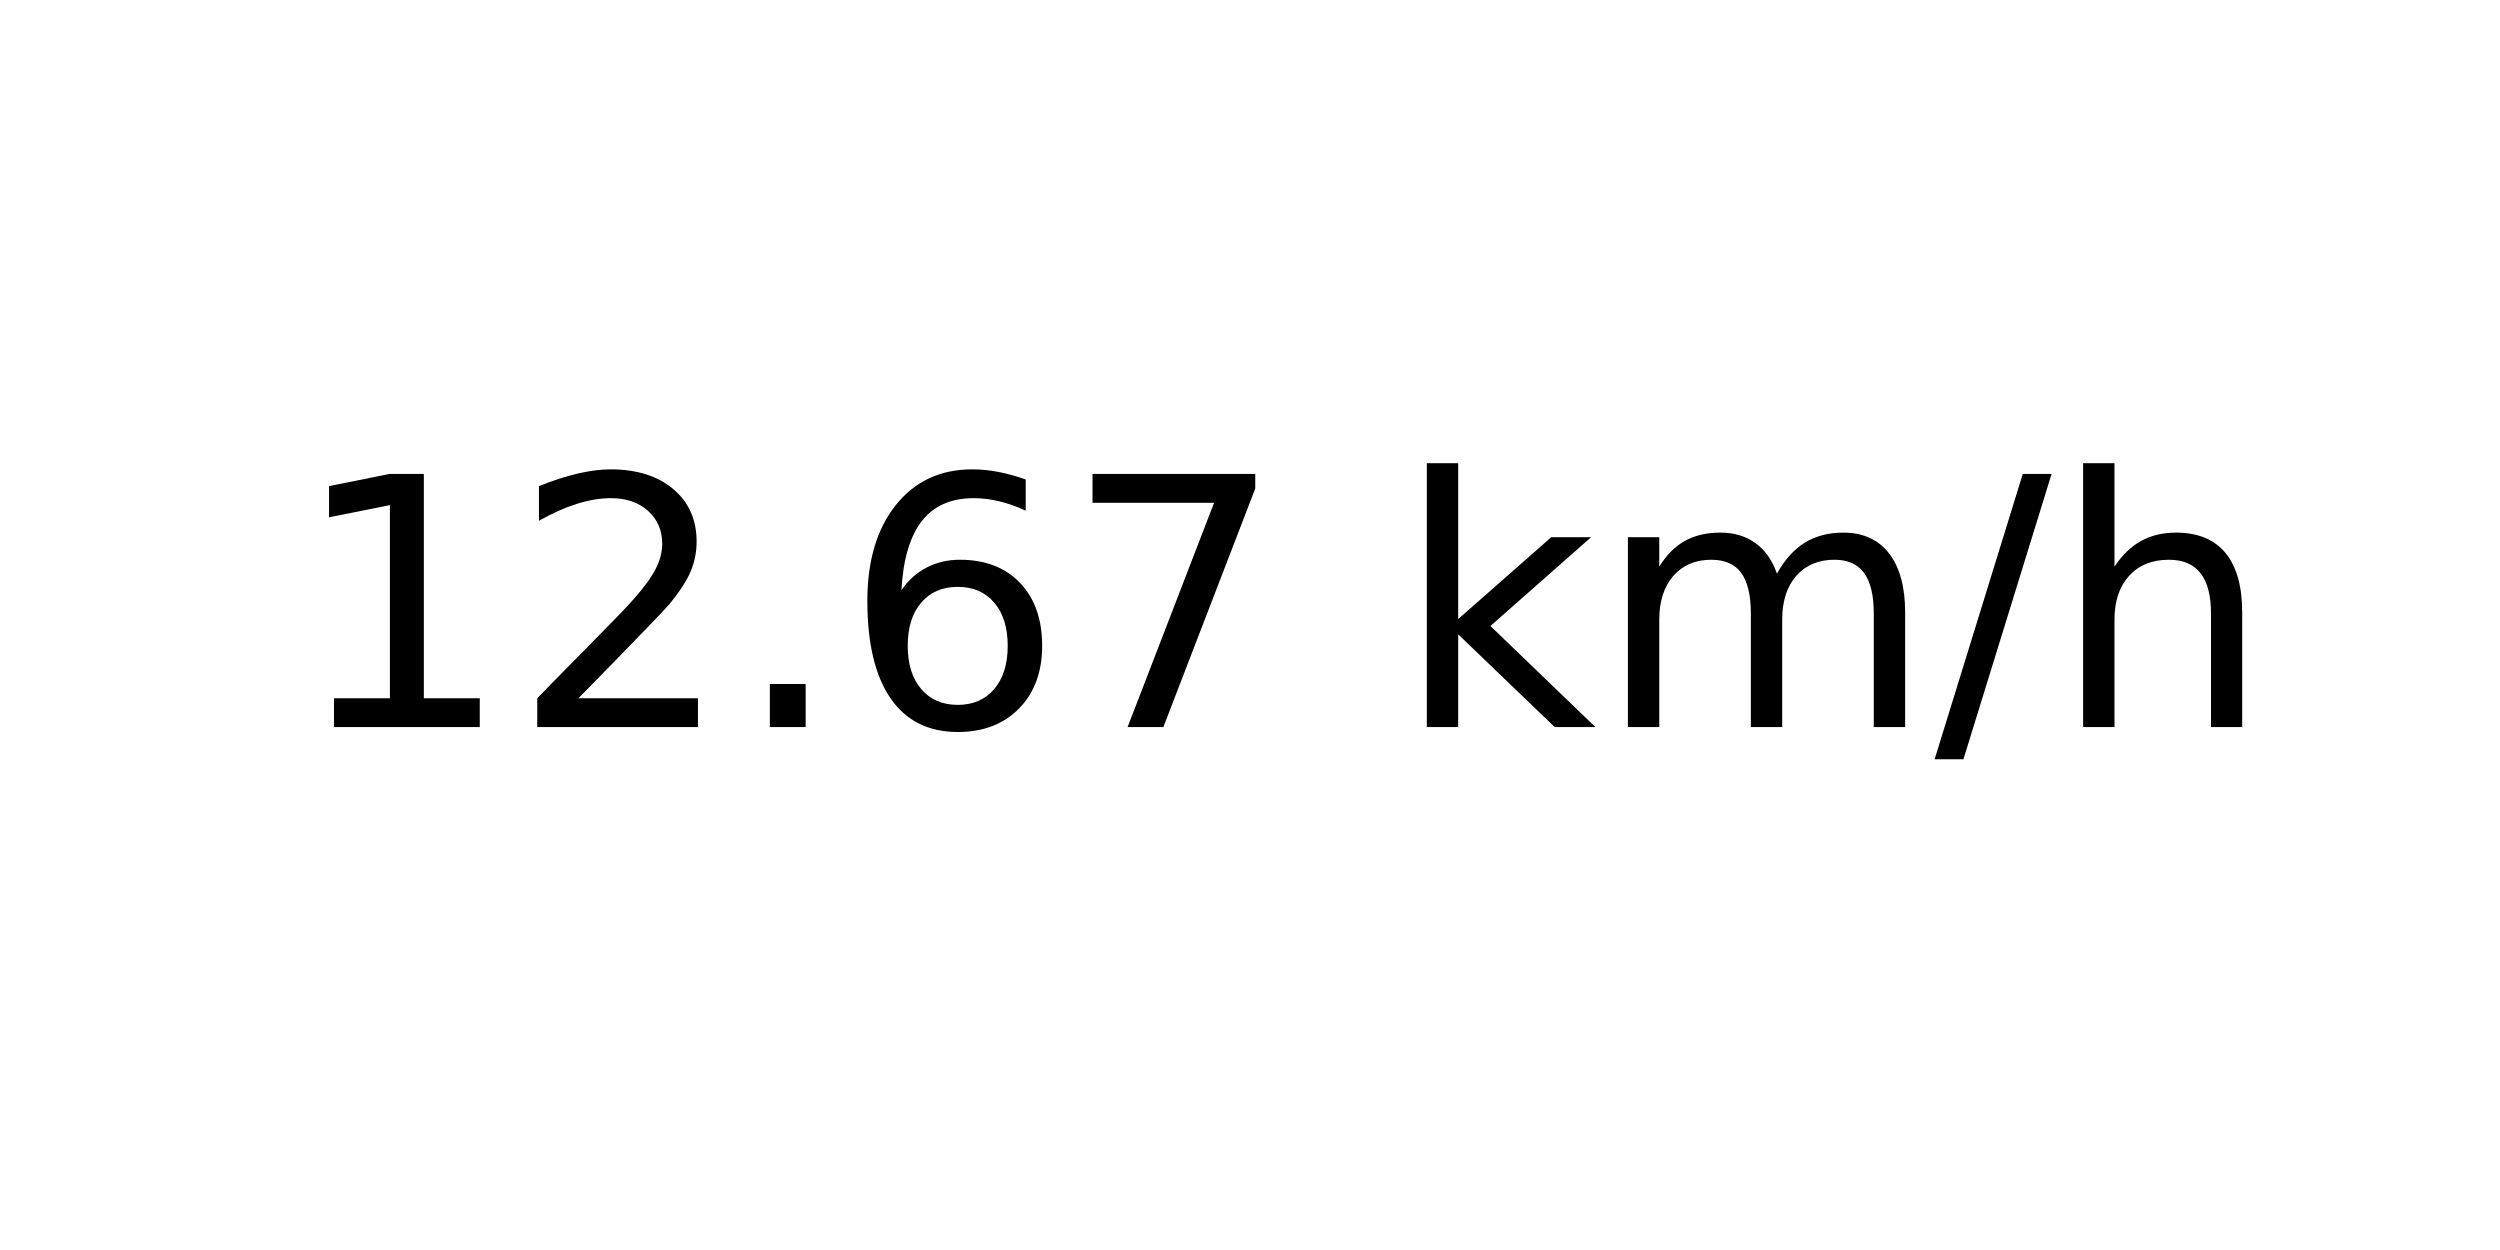
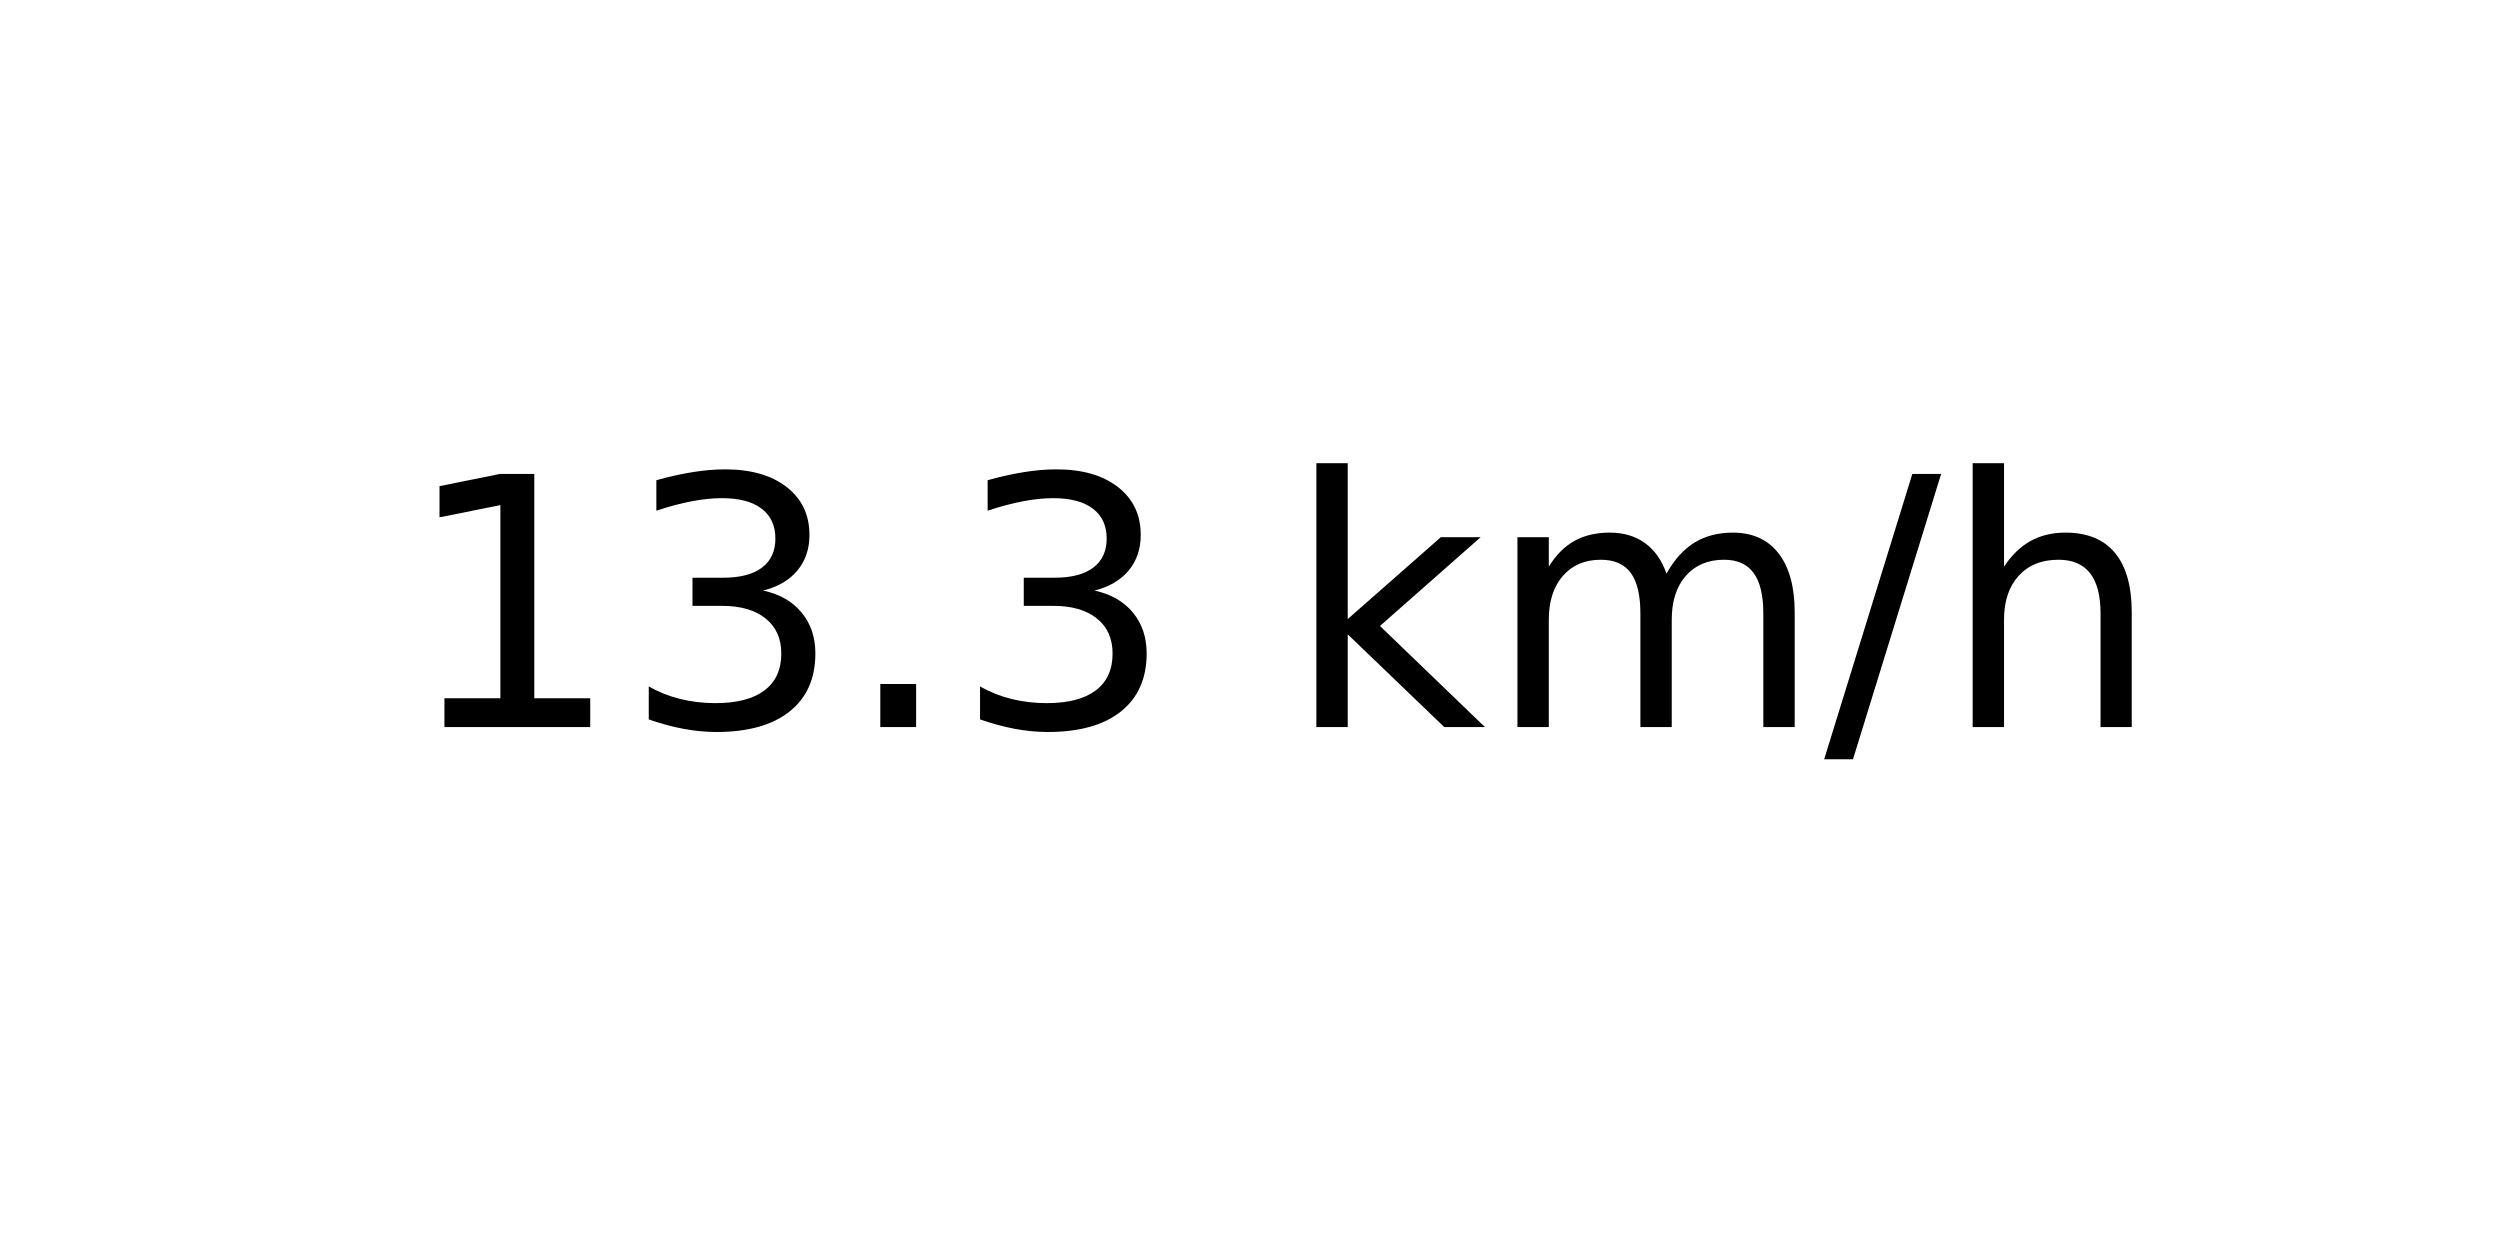
<svg xmlns="http://www.w3.org/2000/svg" xmlns:xlink="http://www.w3.org/1999/xlink" width="72pt" height="36pt" viewBox="0 0 72 36" version="1.1">
  <defs>
    <style type="text/css">*{stroke-linejoin: round; stroke-linecap: butt}</style>
  </defs>
  <g id="figure_1">
    <g id="axes_1">
      <g id="text_1">
-         <g transform="translate(8.378125 20.93937) scale(0.1 -0.1)">
+         <g transform="translate(11.55937 20.93937) scale(0.1 -0.1)">
          <defs>
            <path id="DejaVuSans-31" d="M 794 531  L 1825 531  L 1825 4091  L 703 3866  L 703 4441  L 1819 4666  L 2450 4666  L 2450 531  L 3481 531  L 3481 0  L 794 0  L 794 531  z " transform="scale(0.015625)" />
-             <path id="DejaVuSans-32" d="M 1228 531  L 3431 531  L 3431 0  L 469 0  L 469 531  Q 828 903 1448 1529  Q 2069 2156 2228 2338  Q 2531 2678 2651 2914  Q 2772 3150 2772 3378  Q 2772 3750 2511 3984  Q 2250 4219 1831 4219  Q 1534 4219 1204 4116  Q 875 4013 500 3803  L 500 4441  Q 881 4594 1212 4672  Q 1544 4750 1819 4750  Q 2544 4750 2975 4387  Q 3406 4025 3406 3419  Q 3406 3131 3298 2873  Q 3191 2616 2906 2266  Q 2828 2175 2409 1742  Q 1991 1309 1228 531  z " transform="scale(0.015625)" />
+             <path id="DejaVuSans-33" d="M 2597 2516  Q 3050 2419 3304 2112  Q 3559 1806 3559 1356  Q 3559 666 3084 287  Q 2609 -91 1734 -91  Q 1441 -91 1130 -33  Q 819 25 488 141  L 488 750  Q 750 597 1062 519  Q 1375 441 1716 441  Q 2309 441 2620 675  Q 2931 909 2931 1356  Q 2931 1769 2642 2001  Q 2353 2234 1838 2234  L 1294 2234  L 1294 2753  L 1863 2753  Q 2328 2753 2575 2939  Q 2822 3125 2822 3475  Q 2822 3834 2567 4026  Q 2313 4219 1838 4219  Q 1578 4219 1281 4162  Q 984 4106 628 3988  L 628 4550  Q 988 4650 1302 4700  Q 1616 4750 1894 4750  Q 2613 4750 3031 4423  Q 3450 4097 3450 3541  Q 3450 3153 3228 2886  Q 3006 2619 2597 2516  z " transform="scale(0.015625)" />
            <path id="DejaVuSans-2e" d="M 684 794  L 1344 794  L 1344 0  L 684 0  L 684 794  z " transform="scale(0.015625)" />
-             <path id="DejaVuSans-36" d="M 2113 2584  Q 1688 2584 1439 2293  Q 1191 2003 1191 1497  Q 1191 994 1439 701  Q 1688 409 2113 409  Q 2538 409 2786 701  Q 3034 994 3034 1497  Q 3034 2003 2786 2293  Q 2538 2584 2113 2584  z M 3366 4563  L 3366 3988  Q 3128 4100 2886 4159  Q 2644 4219 2406 4219  Q 1781 4219 1451 3797  Q 1122 3375 1075 2522  Q 1259 2794 1537 2939  Q 1816 3084 2150 3084  Q 2853 3084 3261 2657  Q 3669 2231 3669 1497  Q 3669 778 3244 343  Q 2819 -91 2113 -91  Q 1303 -91 875 529  Q 447 1150 447 2328  Q 447 3434 972 4092  Q 1497 4750 2381 4750  Q 2619 4750 2861 4703  Q 3103 4656 3366 4563  z " transform="scale(0.015625)" />
-             <path id="DejaVuSans-37" d="M 525 4666  L 3525 4666  L 3525 4397  L 1831 0  L 1172 0  L 2766 4134  L 525 4134  L 525 4666  z " transform="scale(0.015625)" />
            <path id="DejaVuSans-20" transform="scale(0.015625)" />
            <path id="DejaVuSans-6b" d="M 581 4863  L 1159 4863  L 1159 1991  L 2875 3500  L 3609 3500  L 1753 1863  L 3688 0  L 2938 0  L 1159 1709  L 1159 0  L 581 0  L 581 4863  z " transform="scale(0.015625)" />
            <path id="DejaVuSans-6d" d="M 3328 2828  Q 3544 3216 3844 3400  Q 4144 3584 4550 3584  Q 5097 3584 5394 3201  Q 5691 2819 5691 2113  L 5691 0  L 5113 0  L 5113 2094  Q 5113 2597 4934 2840  Q 4756 3084 4391 3084  Q 3944 3084 3684 2787  Q 3425 2491 3425 1978  L 3425 0  L 2847 0  L 2847 2094  Q 2847 2600 2669 2842  Q 2491 3084 2119 3084  Q 1678 3084 1418 2786  Q 1159 2488 1159 1978  L 1159 0  L 581 0  L 581 3500  L 1159 3500  L 1159 2956  Q 1356 3278 1631 3431  Q 1906 3584 2284 3584  Q 2666 3584 2933 3390  Q 3200 3197 3328 2828  z " transform="scale(0.015625)" />
            <path id="DejaVuSans-2f" d="M 1625 4666  L 2156 4666  L 531 -594  L 0 -594  L 1625 4666  z " transform="scale(0.015625)" />
            <path id="DejaVuSans-68" d="M 3513 2113  L 3513 0  L 2938 0  L 2938 2094  Q 2938 2591 2744 2837  Q 2550 3084 2163 3084  Q 1697 3084 1428 2787  Q 1159 2491 1159 1978  L 1159 0  L 581 0  L 581 4863  L 1159 4863  L 1159 2956  Q 1366 3272 1645 3428  Q 1925 3584 2291 3584  Q 2894 3584 3203 3211  Q 3513 2838 3513 2113  z " transform="scale(0.015625)" />
          </defs>
          <use xlink:href="#DejaVuSans-31" />
-           <use xlink:href="#DejaVuSans-32" x="63.623" />
+           <use xlink:href="#DejaVuSans-33" x="63.623" />
          <use xlink:href="#DejaVuSans-2e" x="127.246" />
-           <use xlink:href="#DejaVuSans-36" x="159.033" />
-           <use xlink:href="#DejaVuSans-37" x="222.656" />
-           <use xlink:href="#DejaVuSans-20" x="286.279" />
-           <use xlink:href="#DejaVuSans-6b" x="318.066" />
-           <use xlink:href="#DejaVuSans-6d" x="375.977" />
-           <use xlink:href="#DejaVuSans-2f" x="473.389" />
-           <use xlink:href="#DejaVuSans-68" x="507.08" />
+           <use xlink:href="#DejaVuSans-33" x="159.033" />
+           <use xlink:href="#DejaVuSans-20" x="222.656" />
+           <use xlink:href="#DejaVuSans-6b" x="254.443" />
+           <use xlink:href="#DejaVuSans-6d" x="312.354" />
+           <use xlink:href="#DejaVuSans-2f" x="409.766" />
+           <use xlink:href="#DejaVuSans-68" x="443.457" />
        </g>
      </g>
    </g>
  </g>
</svg>
